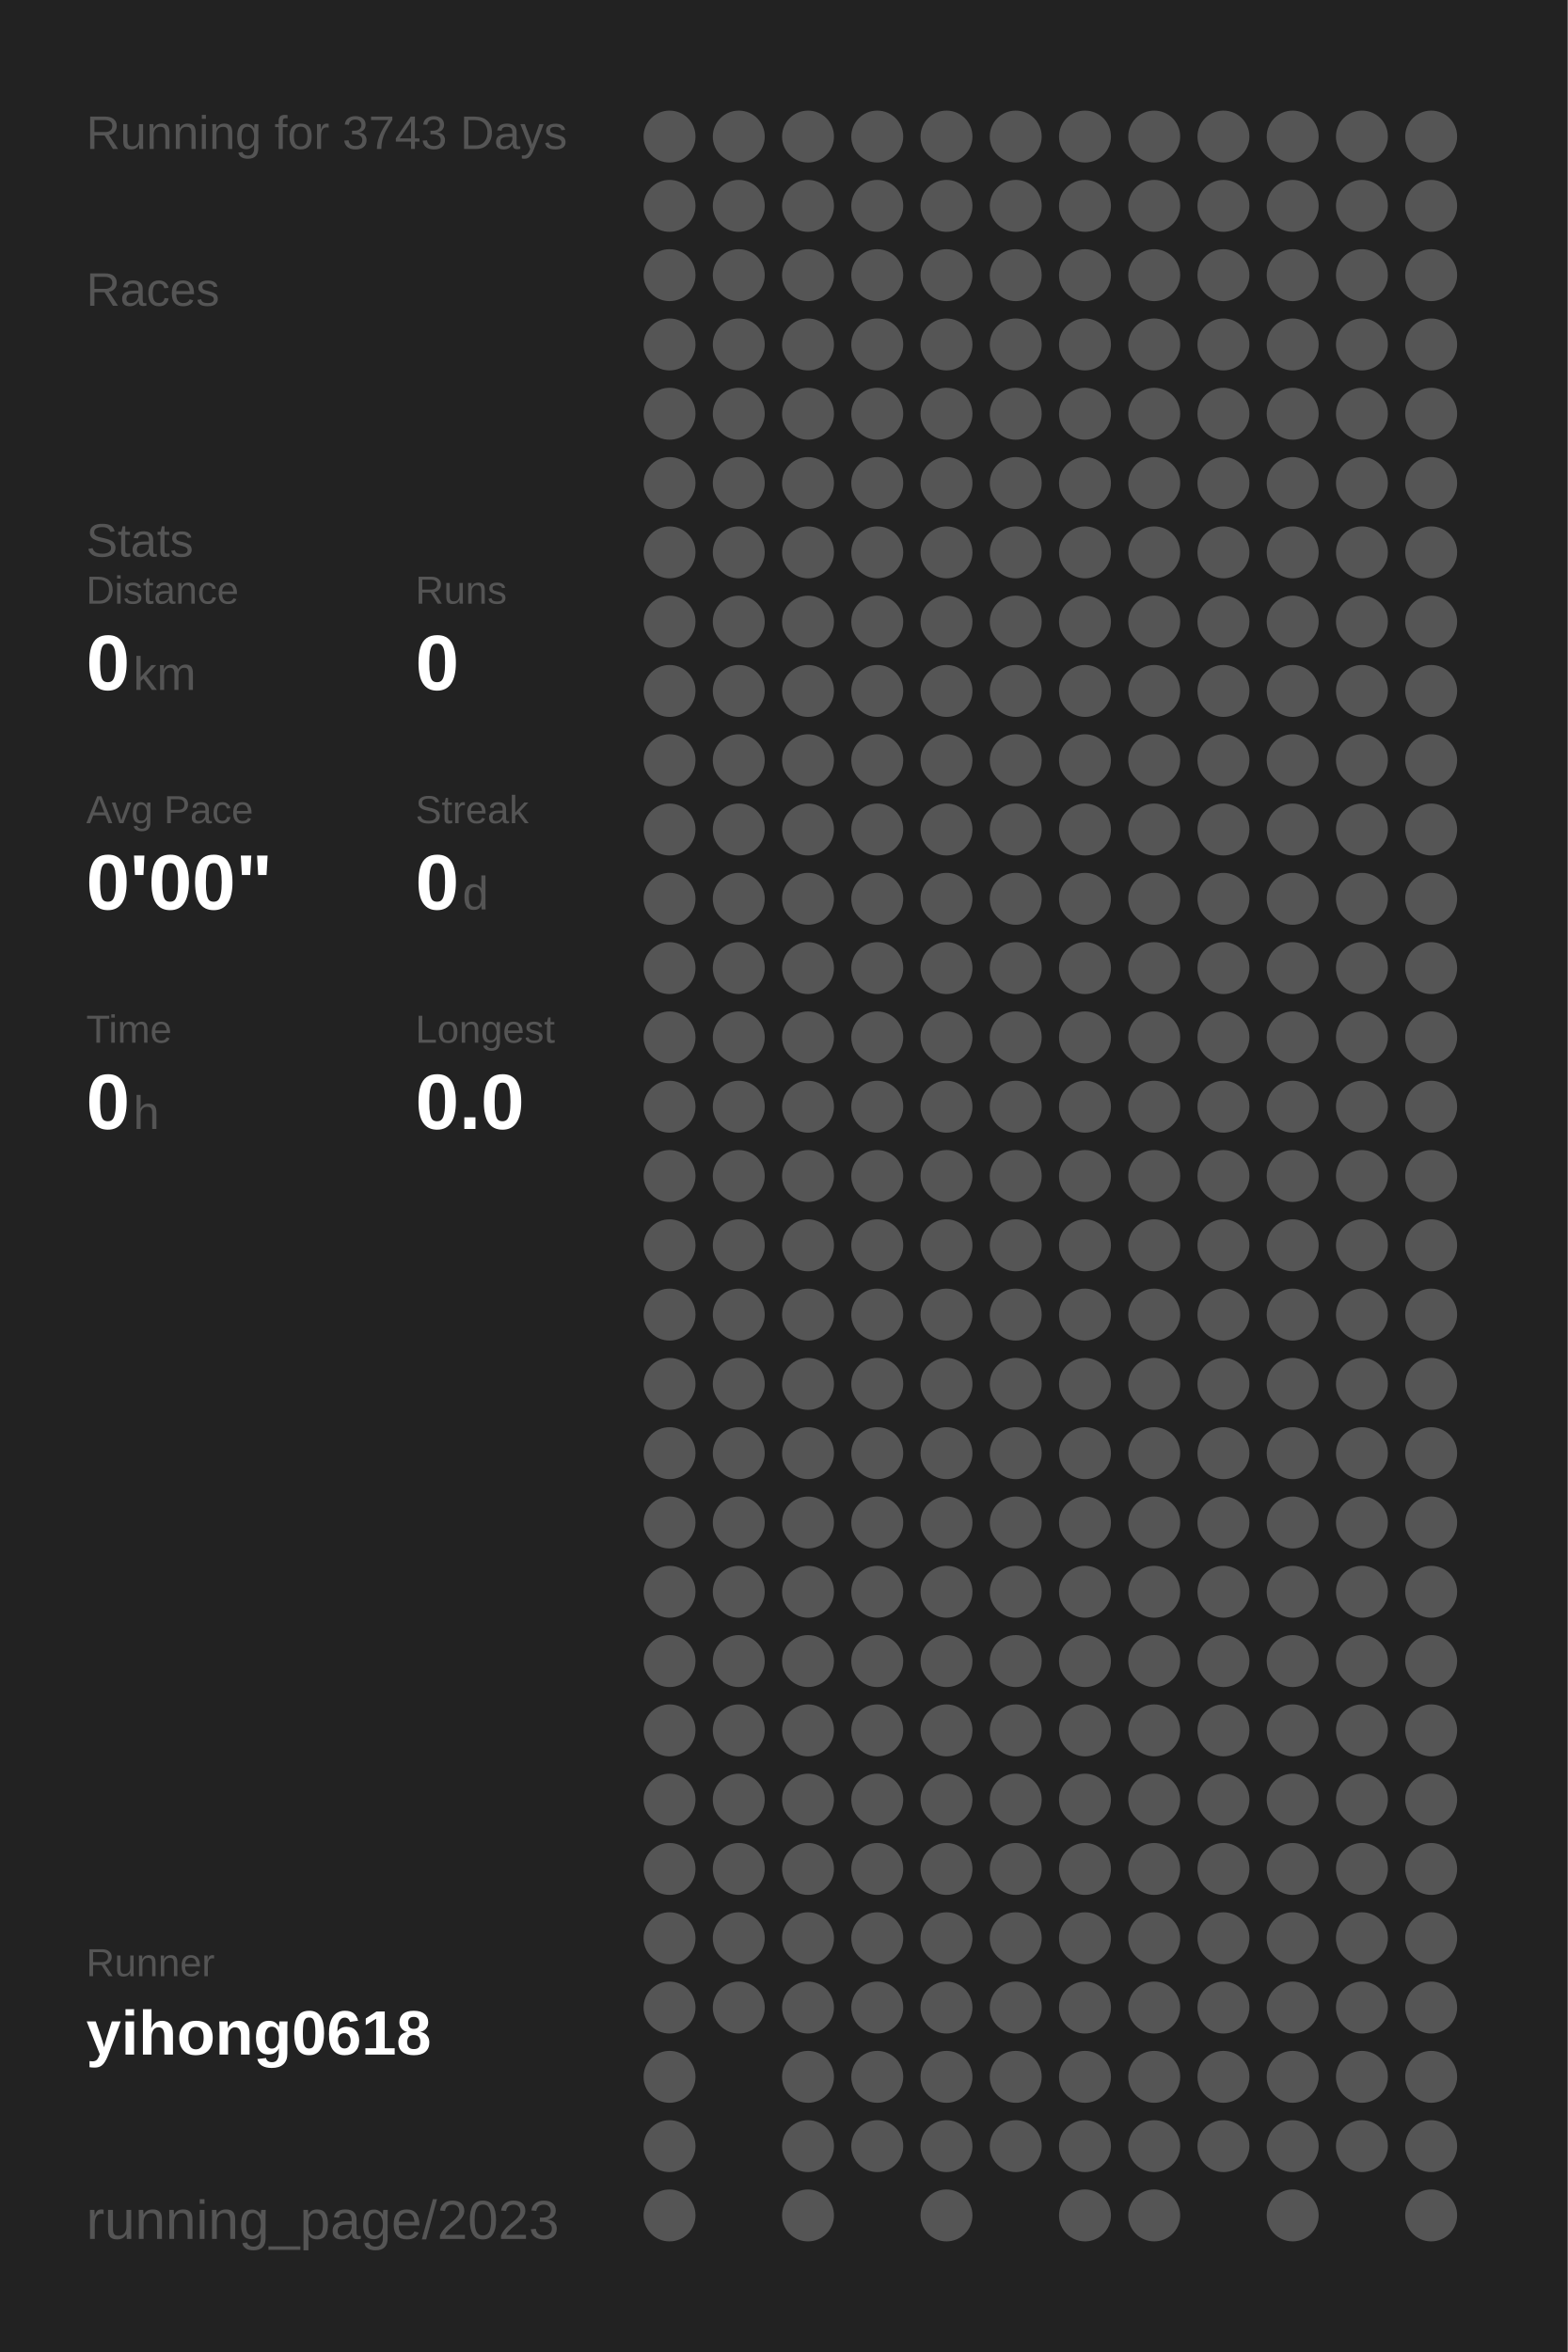
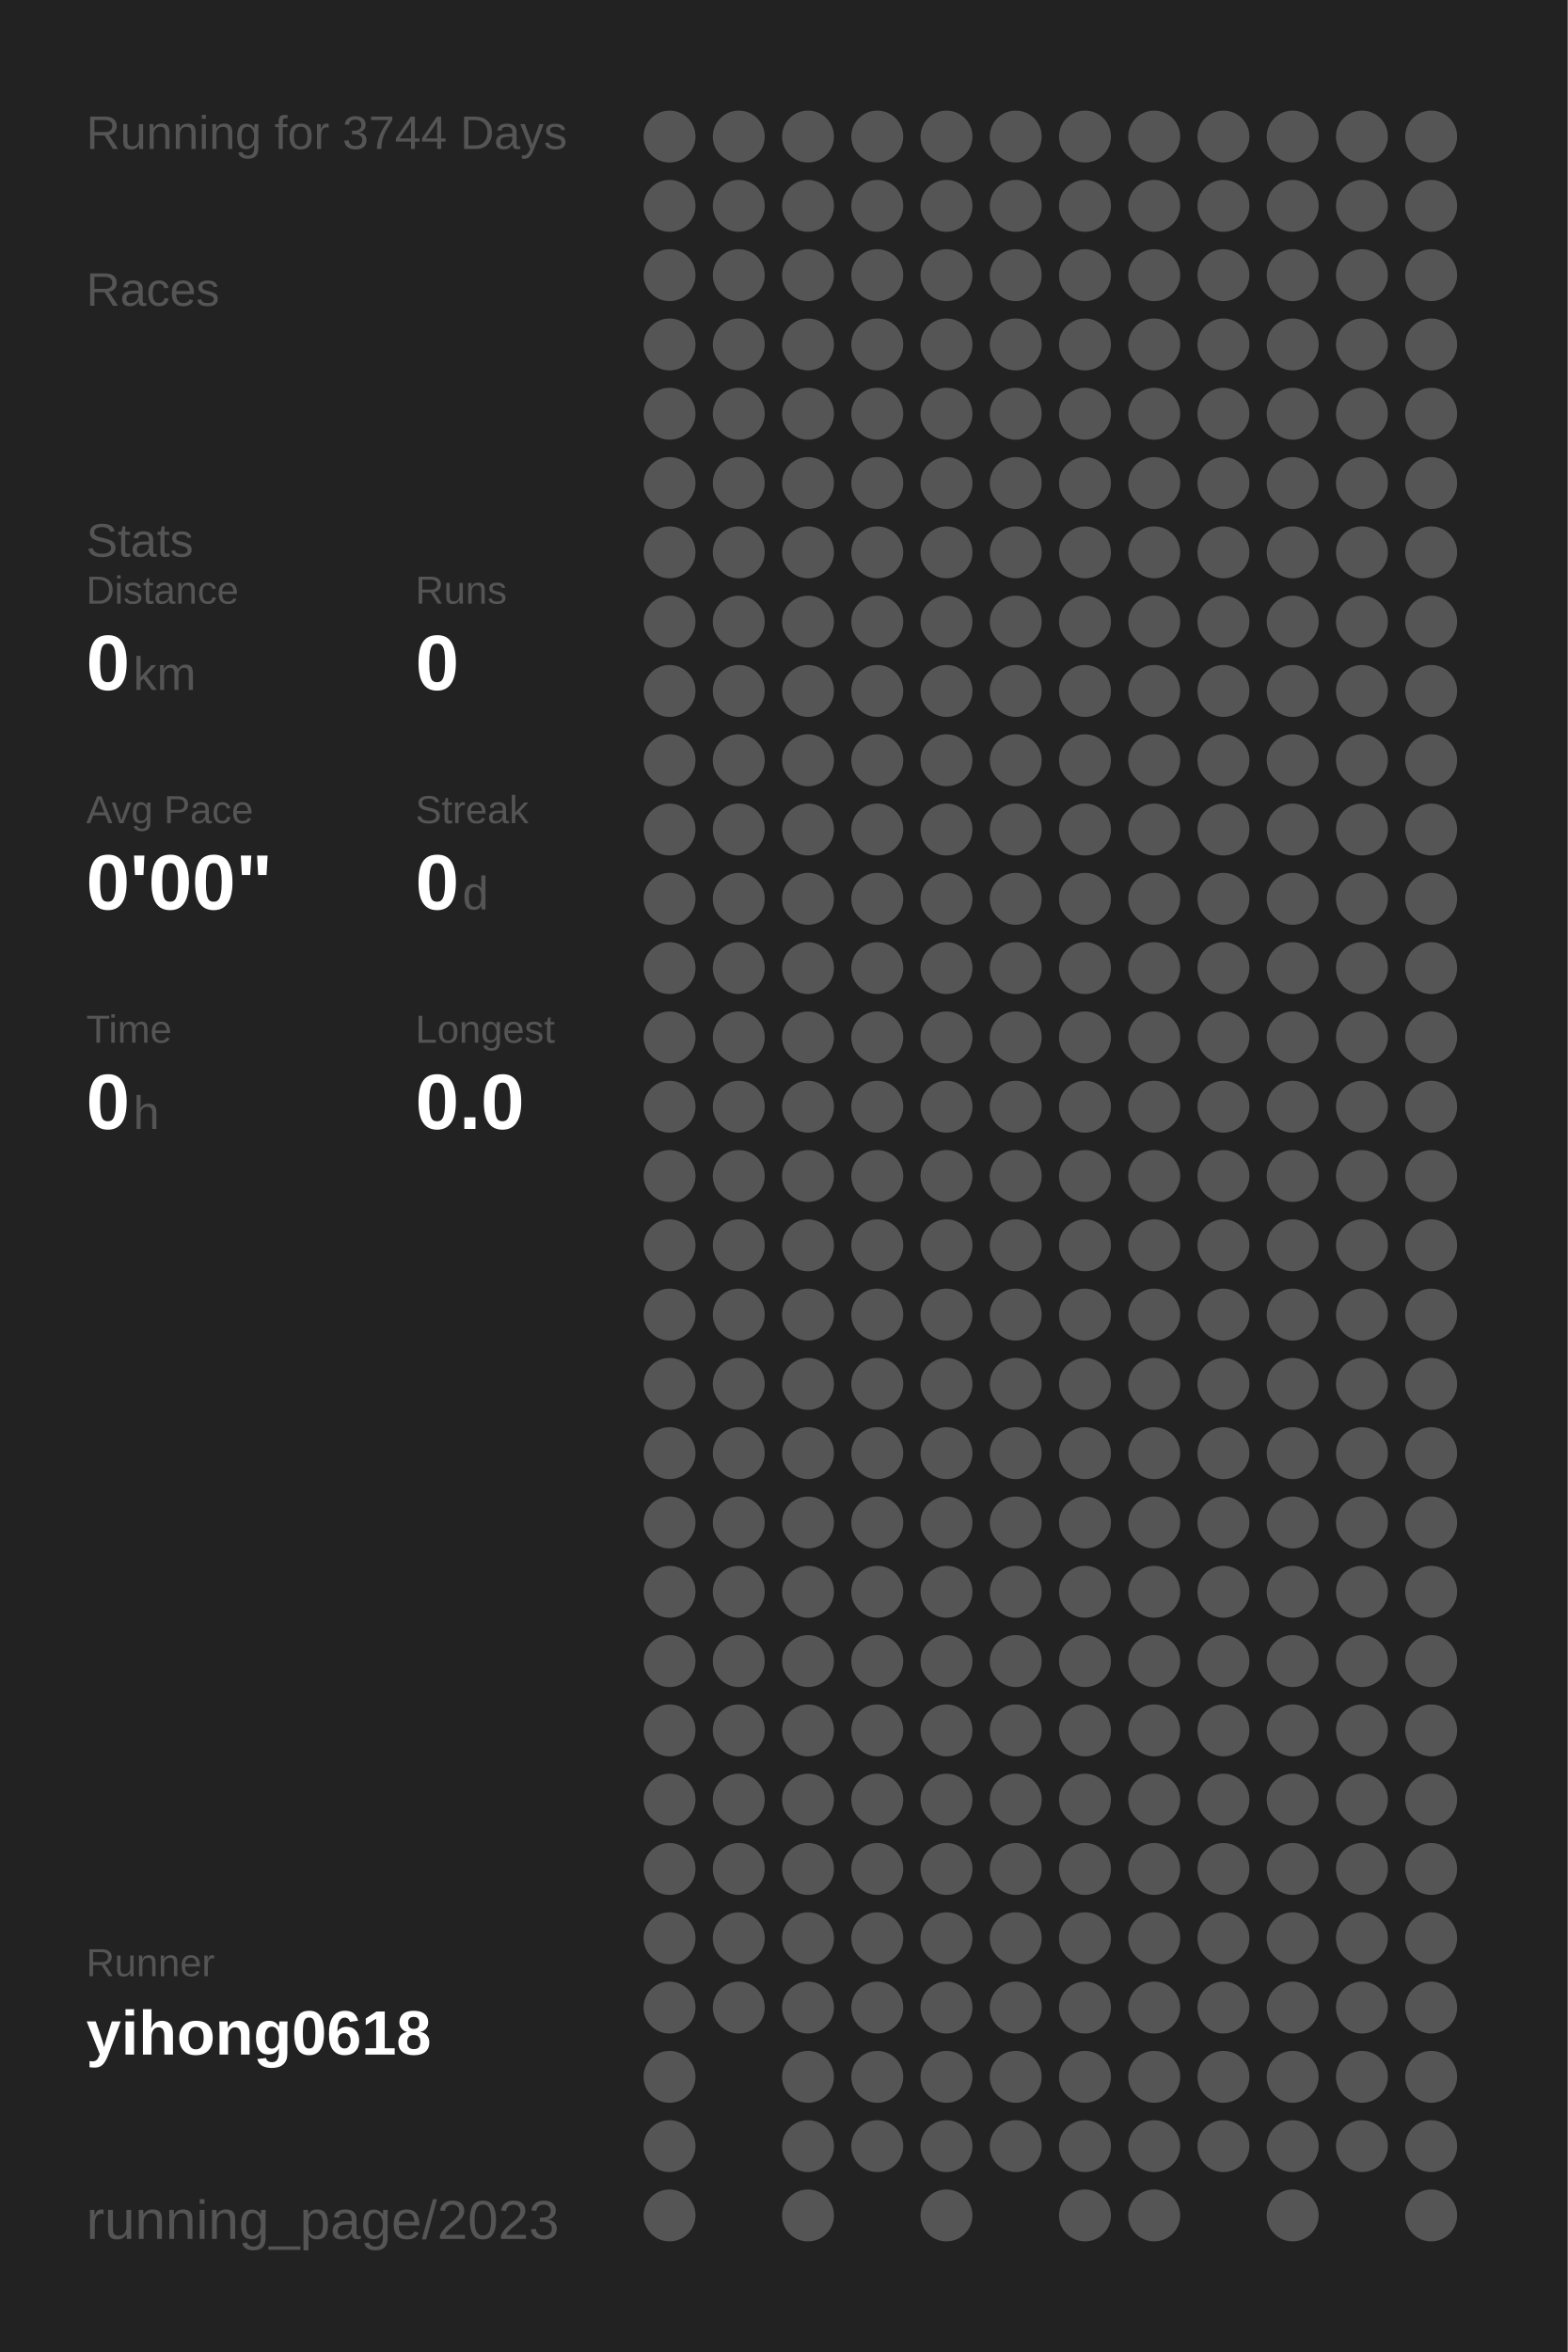
<svg xmlns="http://www.w3.org/2000/svg" baseProfile="full" height="300mm" version="1.1" viewBox="0,0,200,300" width="200mm">
  <defs />
  <rect fill="#222222" height="300" width="200" x="0" y="0" />
-   <text fill="#555555" style="font-size:6px; font-family:Arial;" x="11" y="19">Running for 3743 Days</text>
+   <text fill="#555555" style="font-size:6px; font-family:Arial;" x="11" y="19">Running for 3744 Days</text>
  <text fill="#555555" style="font-size:6px; font-family:Arial;" x="11" y="39">Races</text>
  <text fill="#555555" style="font-size:6px; font-family:Arial;" x="11" y="71">Stats</text>
  <text fill="#555555" style="font-size:5px; font-family:Arial;" x="11" y="77">Distance</text>
  <text fill="#FFFFFF" style="font-size:10px; font-family:Arial; font-weight:bold;" x="11" y="88">0</text>
  <text fill="#555555" style="font-size:6px; font-family:Arial;" x="17" y="88">km</text>
  <text fill="#555555" style="font-size:5px; font-family:Arial;" x="53" y="77">Runs</text>
  <text fill="#FFFFFF" style="font-size:10px; font-family:Arial; font-weight:bold;" x="53" y="88">0</text>
  <text fill="#555555" style="font-size:5px; font-family:Arial;" x="11" y="105">Avg Pace</text>
  <text fill="#FFFFFF" style="font-size:10px; font-family:Arial; font-weight:bold;" x="11" y="116">0'00"</text>
  <text fill="#555555" style="font-size:5px; font-family:Arial;" x="53" y="105">Streak</text>
  <text fill="#FFFFFF" style="font-size:10px; font-family:Arial; font-weight:bold;" x="53" y="116">0</text>
  <text fill="#555555" style="font-size:6px; font-family:Arial;" x="59" y="116">d</text>
  <text fill="#555555" style="font-size:5px; font-family:Arial;" x="11" y="133">Time</text>
  <text fill="#FFFFFF" style="font-size:10px; font-family:Arial; font-weight:bold;" x="11" y="144">0</text>
  <text fill="#555555" style="font-size:6px; font-family:Arial;" x="17" y="144">h</text>
  <text fill="#555555" style="font-size:5px; font-family:Arial;" x="53" y="133">Longest</text>
  <text fill="#FFFFFF" style="font-size:10px; font-family:Arial; font-weight:bold;" x="53" y="144">0.0</text>
  <text fill="#555555" style="font-size:5px; font-family:Arial;" x="11" y="252.065">Runner</text>
  <text fill="#FFFFFF" style="font-size:8px; font-family:Arial; font-weight:bold;" x="11" y="262.065">yihong0618</text>
  <text fill="#555555" style="font-size:7px; font-family:Arial;" x="11" y="285.581">running_page/2023</text>
  <circle cx="85.417" cy="17.419" fill="#555555" r="3.312" />
  <circle cx="85.417" cy="26.258" fill="#555555" r="3.312" />
  <circle cx="85.417" cy="35.097" fill="#555555" r="3.312" />
  <circle cx="85.417" cy="43.935" fill="#555555" r="3.312" />
  <circle cx="85.417" cy="52.774" fill="#555555" r="3.312" />
  <circle cx="85.417" cy="61.613" fill="#555555" r="3.312" />
  <circle cx="85.417" cy="70.452" fill="#555555" r="3.312" />
  <circle cx="85.417" cy="79.29" fill="#555555" r="3.312" />
  <circle cx="85.417" cy="88.129" fill="#555555" r="3.312" />
  <circle cx="85.417" cy="96.968" fill="#555555" r="3.312" />
  <circle cx="85.417" cy="105.806" fill="#555555" r="3.312" />
  <circle cx="85.417" cy="114.645" fill="#555555" r="3.312" />
  <circle cx="85.417" cy="123.484" fill="#555555" r="3.312" />
  <circle cx="85.417" cy="132.323" fill="#555555" r="3.312" />
  <circle cx="85.417" cy="141.161" fill="#555555" r="3.312" />
  <circle cx="85.417" cy="150" fill="#555555" r="3.312" />
  <circle cx="85.417" cy="158.839" fill="#555555" r="3.312" />
  <circle cx="85.417" cy="167.677" fill="#555555" r="3.312" />
  <circle cx="85.417" cy="176.516" fill="#555555" r="3.312" />
  <circle cx="85.417" cy="185.355" fill="#555555" r="3.312" />
  <circle cx="85.417" cy="194.194" fill="#555555" r="3.312" />
  <circle cx="85.417" cy="203.032" fill="#555555" r="3.312" />
  <circle cx="85.417" cy="211.871" fill="#555555" r="3.312" />
  <circle cx="85.417" cy="220.71" fill="#555555" r="3.312" />
  <circle cx="85.417" cy="229.548" fill="#555555" r="3.312" />
  <circle cx="85.417" cy="238.387" fill="#555555" r="3.312" />
  <circle cx="85.417" cy="247.226" fill="#555555" r="3.312" />
  <circle cx="85.417" cy="256.065" fill="#555555" r="3.312" />
  <circle cx="85.417" cy="264.903" fill="#555555" r="3.312" />
  <circle cx="85.417" cy="273.742" fill="#555555" r="3.312" />
  <circle cx="85.417" cy="282.581" fill="#555555" r="3.312" />
  <circle cx="94.25" cy="17.419" fill="#555555" r="3.312" />
  <circle cx="94.25" cy="26.258" fill="#555555" r="3.312" />
  <circle cx="94.25" cy="35.097" fill="#555555" r="3.312" />
  <circle cx="94.25" cy="43.935" fill="#555555" r="3.312" />
  <circle cx="94.25" cy="52.774" fill="#555555" r="3.312" />
  <circle cx="94.25" cy="61.613" fill="#555555" r="3.312" />
  <circle cx="94.25" cy="70.452" fill="#555555" r="3.312" />
  <circle cx="94.25" cy="79.29" fill="#555555" r="3.312" />
  <circle cx="94.25" cy="88.129" fill="#555555" r="3.312" />
  <circle cx="94.25" cy="96.968" fill="#555555" r="3.312" />
  <circle cx="94.25" cy="105.806" fill="#555555" r="3.312" />
  <circle cx="94.25" cy="114.645" fill="#555555" r="3.312" />
  <circle cx="94.25" cy="123.484" fill="#555555" r="3.312" />
  <circle cx="94.25" cy="132.323" fill="#555555" r="3.312" />
  <circle cx="94.25" cy="141.161" fill="#555555" r="3.312" />
  <circle cx="94.25" cy="150" fill="#555555" r="3.312" />
  <circle cx="94.25" cy="158.839" fill="#555555" r="3.312" />
  <circle cx="94.25" cy="167.677" fill="#555555" r="3.312" />
  <circle cx="94.25" cy="176.516" fill="#555555" r="3.312" />
  <circle cx="94.25" cy="185.355" fill="#555555" r="3.312" />
  <circle cx="94.25" cy="194.194" fill="#555555" r="3.312" />
  <circle cx="94.25" cy="203.032" fill="#555555" r="3.312" />
  <circle cx="94.25" cy="211.871" fill="#555555" r="3.312" />
  <circle cx="94.25" cy="220.71" fill="#555555" r="3.312" />
  <circle cx="94.25" cy="229.548" fill="#555555" r="3.312" />
  <circle cx="94.25" cy="238.387" fill="#555555" r="3.312" />
  <circle cx="94.25" cy="247.226" fill="#555555" r="3.312" />
  <circle cx="94.25" cy="256.065" fill="#555555" r="3.312" />
  <circle cx="103.083" cy="17.419" fill="#555555" r="3.312" />
  <circle cx="103.083" cy="26.258" fill="#555555" r="3.312" />
  <circle cx="103.083" cy="35.097" fill="#555555" r="3.312" />
  <circle cx="103.083" cy="43.935" fill="#555555" r="3.312" />
  <circle cx="103.083" cy="52.774" fill="#555555" r="3.312" />
  <circle cx="103.083" cy="61.613" fill="#555555" r="3.312" />
  <circle cx="103.083" cy="70.452" fill="#555555" r="3.312" />
  <circle cx="103.083" cy="79.29" fill="#555555" r="3.312" />
  <circle cx="103.083" cy="88.129" fill="#555555" r="3.312" />
  <circle cx="103.083" cy="96.968" fill="#555555" r="3.312" />
  <circle cx="103.083" cy="105.806" fill="#555555" r="3.312" />
  <circle cx="103.083" cy="114.645" fill="#555555" r="3.312" />
  <circle cx="103.083" cy="123.484" fill="#555555" r="3.312" />
  <circle cx="103.083" cy="132.323" fill="#555555" r="3.312" />
  <circle cx="103.083" cy="141.161" fill="#555555" r="3.312" />
  <circle cx="103.083" cy="150" fill="#555555" r="3.312" />
  <circle cx="103.083" cy="158.839" fill="#555555" r="3.312" />
  <circle cx="103.083" cy="167.677" fill="#555555" r="3.312" />
  <circle cx="103.083" cy="176.516" fill="#555555" r="3.312" />
  <circle cx="103.083" cy="185.355" fill="#555555" r="3.312" />
  <circle cx="103.083" cy="194.194" fill="#555555" r="3.312" />
  <circle cx="103.083" cy="203.032" fill="#555555" r="3.312" />
  <circle cx="103.083" cy="211.871" fill="#555555" r="3.312" />
  <circle cx="103.083" cy="220.71" fill="#555555" r="3.312" />
  <circle cx="103.083" cy="229.548" fill="#555555" r="3.312" />
  <circle cx="103.083" cy="238.387" fill="#555555" r="3.312" />
  <circle cx="103.083" cy="247.226" fill="#555555" r="3.312" />
  <circle cx="103.083" cy="256.065" fill="#555555" r="3.312" />
  <circle cx="103.083" cy="264.903" fill="#555555" r="3.312" />
  <circle cx="103.083" cy="273.742" fill="#555555" r="3.312" />
  <circle cx="103.083" cy="282.581" fill="#555555" r="3.312" />
  <circle cx="111.917" cy="17.419" fill="#555555" r="3.312" />
  <circle cx="111.917" cy="26.258" fill="#555555" r="3.312" />
  <circle cx="111.917" cy="35.097" fill="#555555" r="3.312" />
  <circle cx="111.917" cy="43.935" fill="#555555" r="3.312" />
  <circle cx="111.917" cy="52.774" fill="#555555" r="3.312" />
  <circle cx="111.917" cy="61.613" fill="#555555" r="3.312" />
  <circle cx="111.917" cy="70.452" fill="#555555" r="3.312" />
  <circle cx="111.917" cy="79.29" fill="#555555" r="3.312" />
  <circle cx="111.917" cy="88.129" fill="#555555" r="3.312" />
  <circle cx="111.917" cy="96.968" fill="#555555" r="3.312" />
  <circle cx="111.917" cy="105.806" fill="#555555" r="3.312" />
  <circle cx="111.917" cy="114.645" fill="#555555" r="3.312" />
  <circle cx="111.917" cy="123.484" fill="#555555" r="3.312" />
  <circle cx="111.917" cy="132.323" fill="#555555" r="3.312" />
  <circle cx="111.917" cy="141.161" fill="#555555" r="3.312" />
  <circle cx="111.917" cy="150" fill="#555555" r="3.312" />
  <circle cx="111.917" cy="158.839" fill="#555555" r="3.312" />
  <circle cx="111.917" cy="167.677" fill="#555555" r="3.312" />
  <circle cx="111.917" cy="176.516" fill="#555555" r="3.312" />
  <circle cx="111.917" cy="185.355" fill="#555555" r="3.312" />
  <circle cx="111.917" cy="194.194" fill="#555555" r="3.312" />
  <circle cx="111.917" cy="203.032" fill="#555555" r="3.312" />
  <circle cx="111.917" cy="211.871" fill="#555555" r="3.312" />
  <circle cx="111.917" cy="220.71" fill="#555555" r="3.312" />
  <circle cx="111.917" cy="229.548" fill="#555555" r="3.312" />
  <circle cx="111.917" cy="238.387" fill="#555555" r="3.312" />
  <circle cx="111.917" cy="247.226" fill="#555555" r="3.312" />
  <circle cx="111.917" cy="256.065" fill="#555555" r="3.312" />
  <circle cx="111.917" cy="264.903" fill="#555555" r="3.312" />
  <circle cx="111.917" cy="273.742" fill="#555555" r="3.312" />
  <circle cx="120.75" cy="17.419" fill="#555555" r="3.312" />
  <circle cx="120.75" cy="26.258" fill="#555555" r="3.312" />
  <circle cx="120.75" cy="35.097" fill="#555555" r="3.312" />
  <circle cx="120.75" cy="43.935" fill="#555555" r="3.312" />
  <circle cx="120.75" cy="52.774" fill="#555555" r="3.312" />
  <circle cx="120.75" cy="61.613" fill="#555555" r="3.312" />
  <circle cx="120.75" cy="70.452" fill="#555555" r="3.312" />
  <circle cx="120.75" cy="79.29" fill="#555555" r="3.312" />
  <circle cx="120.75" cy="88.129" fill="#555555" r="3.312" />
  <circle cx="120.75" cy="96.968" fill="#555555" r="3.312" />
  <circle cx="120.75" cy="105.806" fill="#555555" r="3.312" />
  <circle cx="120.75" cy="114.645" fill="#555555" r="3.312" />
  <circle cx="120.75" cy="123.484" fill="#555555" r="3.312" />
  <circle cx="120.75" cy="132.323" fill="#555555" r="3.312" />
  <circle cx="120.75" cy="141.161" fill="#555555" r="3.312" />
  <circle cx="120.75" cy="150" fill="#555555" r="3.312" />
  <circle cx="120.75" cy="158.839" fill="#555555" r="3.312" />
  <circle cx="120.75" cy="167.677" fill="#555555" r="3.312" />
  <circle cx="120.75" cy="176.516" fill="#555555" r="3.312" />
  <circle cx="120.75" cy="185.355" fill="#555555" r="3.312" />
  <circle cx="120.75" cy="194.194" fill="#555555" r="3.312" />
  <circle cx="120.75" cy="203.032" fill="#555555" r="3.312" />
  <circle cx="120.75" cy="211.871" fill="#555555" r="3.312" />
  <circle cx="120.75" cy="220.71" fill="#555555" r="3.312" />
  <circle cx="120.75" cy="229.548" fill="#555555" r="3.312" />
  <circle cx="120.75" cy="238.387" fill="#555555" r="3.312" />
  <circle cx="120.75" cy="247.226" fill="#555555" r="3.312" />
  <circle cx="120.75" cy="256.065" fill="#555555" r="3.312" />
  <circle cx="120.75" cy="264.903" fill="#555555" r="3.312" />
  <circle cx="120.75" cy="273.742" fill="#555555" r="3.312" />
  <circle cx="120.75" cy="282.581" fill="#555555" r="3.312" />
  <circle cx="129.583" cy="17.419" fill="#555555" r="3.312" />
  <circle cx="129.583" cy="26.258" fill="#555555" r="3.312" />
  <circle cx="129.583" cy="35.097" fill="#555555" r="3.312" />
  <circle cx="129.583" cy="43.935" fill="#555555" r="3.312" />
  <circle cx="129.583" cy="52.774" fill="#555555" r="3.312" />
  <circle cx="129.583" cy="61.613" fill="#555555" r="3.312" />
  <circle cx="129.583" cy="70.452" fill="#555555" r="3.312" />
  <circle cx="129.583" cy="79.29" fill="#555555" r="3.312" />
  <circle cx="129.583" cy="88.129" fill="#555555" r="3.312" />
  <circle cx="129.583" cy="96.968" fill="#555555" r="3.312" />
  <circle cx="129.583" cy="105.806" fill="#555555" r="3.312" />
  <circle cx="129.583" cy="114.645" fill="#555555" r="3.312" />
  <circle cx="129.583" cy="123.484" fill="#555555" r="3.312" />
  <circle cx="129.583" cy="132.323" fill="#555555" r="3.312" />
  <circle cx="129.583" cy="141.161" fill="#555555" r="3.312" />
  <circle cx="129.583" cy="150" fill="#555555" r="3.312" />
  <circle cx="129.583" cy="158.839" fill="#555555" r="3.312" />
  <circle cx="129.583" cy="167.677" fill="#555555" r="3.312" />
  <circle cx="129.583" cy="176.516" fill="#555555" r="3.312" />
  <circle cx="129.583" cy="185.355" fill="#555555" r="3.312" />
  <circle cx="129.583" cy="194.194" fill="#555555" r="3.312" />
  <circle cx="129.583" cy="203.032" fill="#555555" r="3.312" />
  <circle cx="129.583" cy="211.871" fill="#555555" r="3.312" />
  <circle cx="129.583" cy="220.71" fill="#555555" r="3.312" />
  <circle cx="129.583" cy="229.548" fill="#555555" r="3.312" />
  <circle cx="129.583" cy="238.387" fill="#555555" r="3.312" />
  <circle cx="129.583" cy="247.226" fill="#555555" r="3.312" />
  <circle cx="129.583" cy="256.065" fill="#555555" r="3.312" />
  <circle cx="129.583" cy="264.903" fill="#555555" r="3.312" />
  <circle cx="129.583" cy="273.742" fill="#555555" r="3.312" />
  <circle cx="138.417" cy="17.419" fill="#555555" r="3.312" />
  <circle cx="138.417" cy="26.258" fill="#555555" r="3.312" />
  <circle cx="138.417" cy="35.097" fill="#555555" r="3.312" />
  <circle cx="138.417" cy="43.935" fill="#555555" r="3.312" />
  <circle cx="138.417" cy="52.774" fill="#555555" r="3.312" />
  <circle cx="138.417" cy="61.613" fill="#555555" r="3.312" />
  <circle cx="138.417" cy="70.452" fill="#555555" r="3.312" />
  <circle cx="138.417" cy="79.29" fill="#555555" r="3.312" />
  <circle cx="138.417" cy="88.129" fill="#555555" r="3.312" />
  <circle cx="138.417" cy="96.968" fill="#555555" r="3.312" />
  <circle cx="138.417" cy="105.806" fill="#555555" r="3.312" />
  <circle cx="138.417" cy="114.645" fill="#555555" r="3.312" />
  <circle cx="138.417" cy="123.484" fill="#555555" r="3.312" />
  <circle cx="138.417" cy="132.323" fill="#555555" r="3.312" />
  <circle cx="138.417" cy="141.161" fill="#555555" r="3.312" />
  <circle cx="138.417" cy="150" fill="#555555" r="3.312" />
  <circle cx="138.417" cy="158.839" fill="#555555" r="3.312" />
  <circle cx="138.417" cy="167.677" fill="#555555" r="3.312" />
  <circle cx="138.417" cy="176.516" fill="#555555" r="3.312" />
  <circle cx="138.417" cy="185.355" fill="#555555" r="3.312" />
  <circle cx="138.417" cy="194.194" fill="#555555" r="3.312" />
  <circle cx="138.417" cy="203.032" fill="#555555" r="3.312" />
  <circle cx="138.417" cy="211.871" fill="#555555" r="3.312" />
  <circle cx="138.417" cy="220.71" fill="#555555" r="3.312" />
  <circle cx="138.417" cy="229.548" fill="#555555" r="3.312" />
  <circle cx="138.417" cy="238.387" fill="#555555" r="3.312" />
  <circle cx="138.417" cy="247.226" fill="#555555" r="3.312" />
  <circle cx="138.417" cy="256.065" fill="#555555" r="3.312" />
  <circle cx="138.417" cy="264.903" fill="#555555" r="3.312" />
  <circle cx="138.417" cy="273.742" fill="#555555" r="3.312" />
  <circle cx="138.417" cy="282.581" fill="#555555" r="3.312" />
  <circle cx="147.25" cy="17.419" fill="#555555" r="3.312" />
  <circle cx="147.25" cy="26.258" fill="#555555" r="3.312" />
  <circle cx="147.25" cy="35.097" fill="#555555" r="3.312" />
  <circle cx="147.25" cy="43.935" fill="#555555" r="3.312" />
  <circle cx="147.25" cy="52.774" fill="#555555" r="3.312" />
  <circle cx="147.25" cy="61.613" fill="#555555" r="3.312" />
  <circle cx="147.25" cy="70.452" fill="#555555" r="3.312" />
  <circle cx="147.25" cy="79.29" fill="#555555" r="3.312" />
  <circle cx="147.25" cy="88.129" fill="#555555" r="3.312" />
  <circle cx="147.25" cy="96.968" fill="#555555" r="3.312" />
  <circle cx="147.25" cy="105.806" fill="#555555" r="3.312" />
  <circle cx="147.25" cy="114.645" fill="#555555" r="3.312" />
  <circle cx="147.25" cy="123.484" fill="#555555" r="3.312" />
  <circle cx="147.25" cy="132.323" fill="#555555" r="3.312" />
  <circle cx="147.25" cy="141.161" fill="#555555" r="3.312" />
  <circle cx="147.25" cy="150" fill="#555555" r="3.312" />
  <circle cx="147.25" cy="158.839" fill="#555555" r="3.312" />
  <circle cx="147.25" cy="167.677" fill="#555555" r="3.312" />
  <circle cx="147.25" cy="176.516" fill="#555555" r="3.312" />
  <circle cx="147.25" cy="185.355" fill="#555555" r="3.312" />
  <circle cx="147.25" cy="194.194" fill="#555555" r="3.312" />
  <circle cx="147.25" cy="203.032" fill="#555555" r="3.312" />
  <circle cx="147.25" cy="211.871" fill="#555555" r="3.312" />
  <circle cx="147.25" cy="220.71" fill="#555555" r="3.312" />
  <circle cx="147.25" cy="229.548" fill="#555555" r="3.312" />
  <circle cx="147.25" cy="238.387" fill="#555555" r="3.312" />
  <circle cx="147.25" cy="247.226" fill="#555555" r="3.312" />
  <circle cx="147.25" cy="256.065" fill="#555555" r="3.312" />
  <circle cx="147.25" cy="264.903" fill="#555555" r="3.312" />
  <circle cx="147.25" cy="273.742" fill="#555555" r="3.312" />
  <circle cx="147.25" cy="282.581" fill="#555555" r="3.312" />
  <circle cx="156.083" cy="17.419" fill="#555555" r="3.312" />
  <circle cx="156.083" cy="26.258" fill="#555555" r="3.312" />
  <circle cx="156.083" cy="35.097" fill="#555555" r="3.312" />
  <circle cx="156.083" cy="43.935" fill="#555555" r="3.312" />
  <circle cx="156.083" cy="52.774" fill="#555555" r="3.312" />
  <circle cx="156.083" cy="61.613" fill="#555555" r="3.312" />
  <circle cx="156.083" cy="70.452" fill="#555555" r="3.312" />
  <circle cx="156.083" cy="79.29" fill="#555555" r="3.312" />
  <circle cx="156.083" cy="88.129" fill="#555555" r="3.312" />
  <circle cx="156.083" cy="96.968" fill="#555555" r="3.312" />
  <circle cx="156.083" cy="105.806" fill="#555555" r="3.312" />
  <circle cx="156.083" cy="114.645" fill="#555555" r="3.312" />
  <circle cx="156.083" cy="123.484" fill="#555555" r="3.312" />
  <circle cx="156.083" cy="132.323" fill="#555555" r="3.312" />
  <circle cx="156.083" cy="141.161" fill="#555555" r="3.312" />
  <circle cx="156.083" cy="150" fill="#555555" r="3.312" />
  <circle cx="156.083" cy="158.839" fill="#555555" r="3.312" />
  <circle cx="156.083" cy="167.677" fill="#555555" r="3.312" />
  <circle cx="156.083" cy="176.516" fill="#555555" r="3.312" />
  <circle cx="156.083" cy="185.355" fill="#555555" r="3.312" />
  <circle cx="156.083" cy="194.194" fill="#555555" r="3.312" />
  <circle cx="156.083" cy="203.032" fill="#555555" r="3.312" />
  <circle cx="156.083" cy="211.871" fill="#555555" r="3.312" />
  <circle cx="156.083" cy="220.71" fill="#555555" r="3.312" />
  <circle cx="156.083" cy="229.548" fill="#555555" r="3.312" />
  <circle cx="156.083" cy="238.387" fill="#555555" r="3.312" />
  <circle cx="156.083" cy="247.226" fill="#555555" r="3.312" />
  <circle cx="156.083" cy="256.065" fill="#555555" r="3.312" />
  <circle cx="156.083" cy="264.903" fill="#555555" r="3.312" />
  <circle cx="156.083" cy="273.742" fill="#555555" r="3.312" />
  <circle cx="164.917" cy="17.419" fill="#555555" r="3.312" />
  <circle cx="164.917" cy="26.258" fill="#555555" r="3.312" />
  <circle cx="164.917" cy="35.097" fill="#555555" r="3.312" />
  <circle cx="164.917" cy="43.935" fill="#555555" r="3.312" />
  <circle cx="164.917" cy="52.774" fill="#555555" r="3.312" />
  <circle cx="164.917" cy="61.613" fill="#555555" r="3.312" />
  <circle cx="164.917" cy="70.452" fill="#555555" r="3.312" />
  <circle cx="164.917" cy="79.29" fill="#555555" r="3.312" />
  <circle cx="164.917" cy="88.129" fill="#555555" r="3.312" />
  <circle cx="164.917" cy="96.968" fill="#555555" r="3.312" />
  <circle cx="164.917" cy="105.806" fill="#555555" r="3.312" />
  <circle cx="164.917" cy="114.645" fill="#555555" r="3.312" />
  <circle cx="164.917" cy="123.484" fill="#555555" r="3.312" />
  <circle cx="164.917" cy="132.323" fill="#555555" r="3.312" />
  <circle cx="164.917" cy="141.161" fill="#555555" r="3.312" />
  <circle cx="164.917" cy="150" fill="#555555" r="3.312" />
  <circle cx="164.917" cy="158.839" fill="#555555" r="3.312" />
  <circle cx="164.917" cy="167.677" fill="#555555" r="3.312" />
  <circle cx="164.917" cy="176.516" fill="#555555" r="3.312" />
  <circle cx="164.917" cy="185.355" fill="#555555" r="3.312" />
  <circle cx="164.917" cy="194.194" fill="#555555" r="3.312" />
  <circle cx="164.917" cy="203.032" fill="#555555" r="3.312" />
  <circle cx="164.917" cy="211.871" fill="#555555" r="3.312" />
  <circle cx="164.917" cy="220.71" fill="#555555" r="3.312" />
  <circle cx="164.917" cy="229.548" fill="#555555" r="3.312" />
  <circle cx="164.917" cy="238.387" fill="#555555" r="3.312" />
  <circle cx="164.917" cy="247.226" fill="#555555" r="3.312" />
  <circle cx="164.917" cy="256.065" fill="#555555" r="3.312" />
  <circle cx="164.917" cy="264.903" fill="#555555" r="3.312" />
  <circle cx="164.917" cy="273.742" fill="#555555" r="3.312" />
  <circle cx="164.917" cy="282.581" fill="#555555" r="3.312" />
  <circle cx="173.75" cy="17.419" fill="#555555" r="3.312" />
  <circle cx="173.75" cy="26.258" fill="#555555" r="3.312" />
  <circle cx="173.75" cy="35.097" fill="#555555" r="3.312" />
  <circle cx="173.75" cy="43.935" fill="#555555" r="3.312" />
  <circle cx="173.75" cy="52.774" fill="#555555" r="3.312" />
  <circle cx="173.75" cy="61.613" fill="#555555" r="3.312" />
  <circle cx="173.75" cy="70.452" fill="#555555" r="3.312" />
  <circle cx="173.75" cy="79.29" fill="#555555" r="3.312" />
  <circle cx="173.75" cy="88.129" fill="#555555" r="3.312" />
  <circle cx="173.75" cy="96.968" fill="#555555" r="3.312" />
  <circle cx="173.75" cy="105.806" fill="#555555" r="3.312" />
  <circle cx="173.75" cy="114.645" fill="#555555" r="3.312" />
  <circle cx="173.75" cy="123.484" fill="#555555" r="3.312" />
  <circle cx="173.75" cy="132.323" fill="#555555" r="3.312" />
  <circle cx="173.75" cy="141.161" fill="#555555" r="3.312" />
  <circle cx="173.75" cy="150" fill="#555555" r="3.312" />
  <circle cx="173.75" cy="158.839" fill="#555555" r="3.312" />
  <circle cx="173.75" cy="167.677" fill="#555555" r="3.312" />
  <circle cx="173.75" cy="176.516" fill="#555555" r="3.312" />
  <circle cx="173.75" cy="185.355" fill="#555555" r="3.312" />
  <circle cx="173.75" cy="194.194" fill="#555555" r="3.312" />
  <circle cx="173.75" cy="203.032" fill="#555555" r="3.312" />
  <circle cx="173.75" cy="211.871" fill="#555555" r="3.312" />
  <circle cx="173.75" cy="220.71" fill="#555555" r="3.312" />
  <circle cx="173.75" cy="229.548" fill="#555555" r="3.312" />
  <circle cx="173.75" cy="238.387" fill="#555555" r="3.312" />
  <circle cx="173.75" cy="247.226" fill="#555555" r="3.312" />
  <circle cx="173.75" cy="256.065" fill="#555555" r="3.312" />
  <circle cx="173.75" cy="264.903" fill="#555555" r="3.312" />
  <circle cx="173.75" cy="273.742" fill="#555555" r="3.312" />
  <circle cx="182.583" cy="17.419" fill="#555555" r="3.312" />
  <circle cx="182.583" cy="26.258" fill="#555555" r="3.312" />
  <circle cx="182.583" cy="35.097" fill="#555555" r="3.312" />
  <circle cx="182.583" cy="43.935" fill="#555555" r="3.312" />
  <circle cx="182.583" cy="52.774" fill="#555555" r="3.312" />
  <circle cx="182.583" cy="61.613" fill="#555555" r="3.312" />
  <circle cx="182.583" cy="70.452" fill="#555555" r="3.312" />
  <circle cx="182.583" cy="79.29" fill="#555555" r="3.312" />
  <circle cx="182.583" cy="88.129" fill="#555555" r="3.312" />
  <circle cx="182.583" cy="96.968" fill="#555555" r="3.312" />
  <circle cx="182.583" cy="105.806" fill="#555555" r="3.312" />
  <circle cx="182.583" cy="114.645" fill="#555555" r="3.312" />
  <circle cx="182.583" cy="123.484" fill="#555555" r="3.312" />
  <circle cx="182.583" cy="132.323" fill="#555555" r="3.312" />
  <circle cx="182.583" cy="141.161" fill="#555555" r="3.312" />
  <circle cx="182.583" cy="150" fill="#555555" r="3.312" />
  <circle cx="182.583" cy="158.839" fill="#555555" r="3.312" />
  <circle cx="182.583" cy="167.677" fill="#555555" r="3.312" />
  <circle cx="182.583" cy="176.516" fill="#555555" r="3.312" />
  <circle cx="182.583" cy="185.355" fill="#555555" r="3.312" />
  <circle cx="182.583" cy="194.194" fill="#555555" r="3.312" />
  <circle cx="182.583" cy="203.032" fill="#555555" r="3.312" />
  <circle cx="182.583" cy="211.871" fill="#555555" r="3.312" />
  <circle cx="182.583" cy="220.71" fill="#555555" r="3.312" />
  <circle cx="182.583" cy="229.548" fill="#555555" r="3.312" />
  <circle cx="182.583" cy="238.387" fill="#555555" r="3.312" />
  <circle cx="182.583" cy="247.226" fill="#555555" r="3.312" />
  <circle cx="182.583" cy="256.065" fill="#555555" r="3.312" />
  <circle cx="182.583" cy="264.903" fill="#555555" r="3.312" />
  <circle cx="182.583" cy="273.742" fill="#555555" r="3.312" />
  <circle cx="182.583" cy="282.581" fill="#555555" r="3.312" />
</svg>
